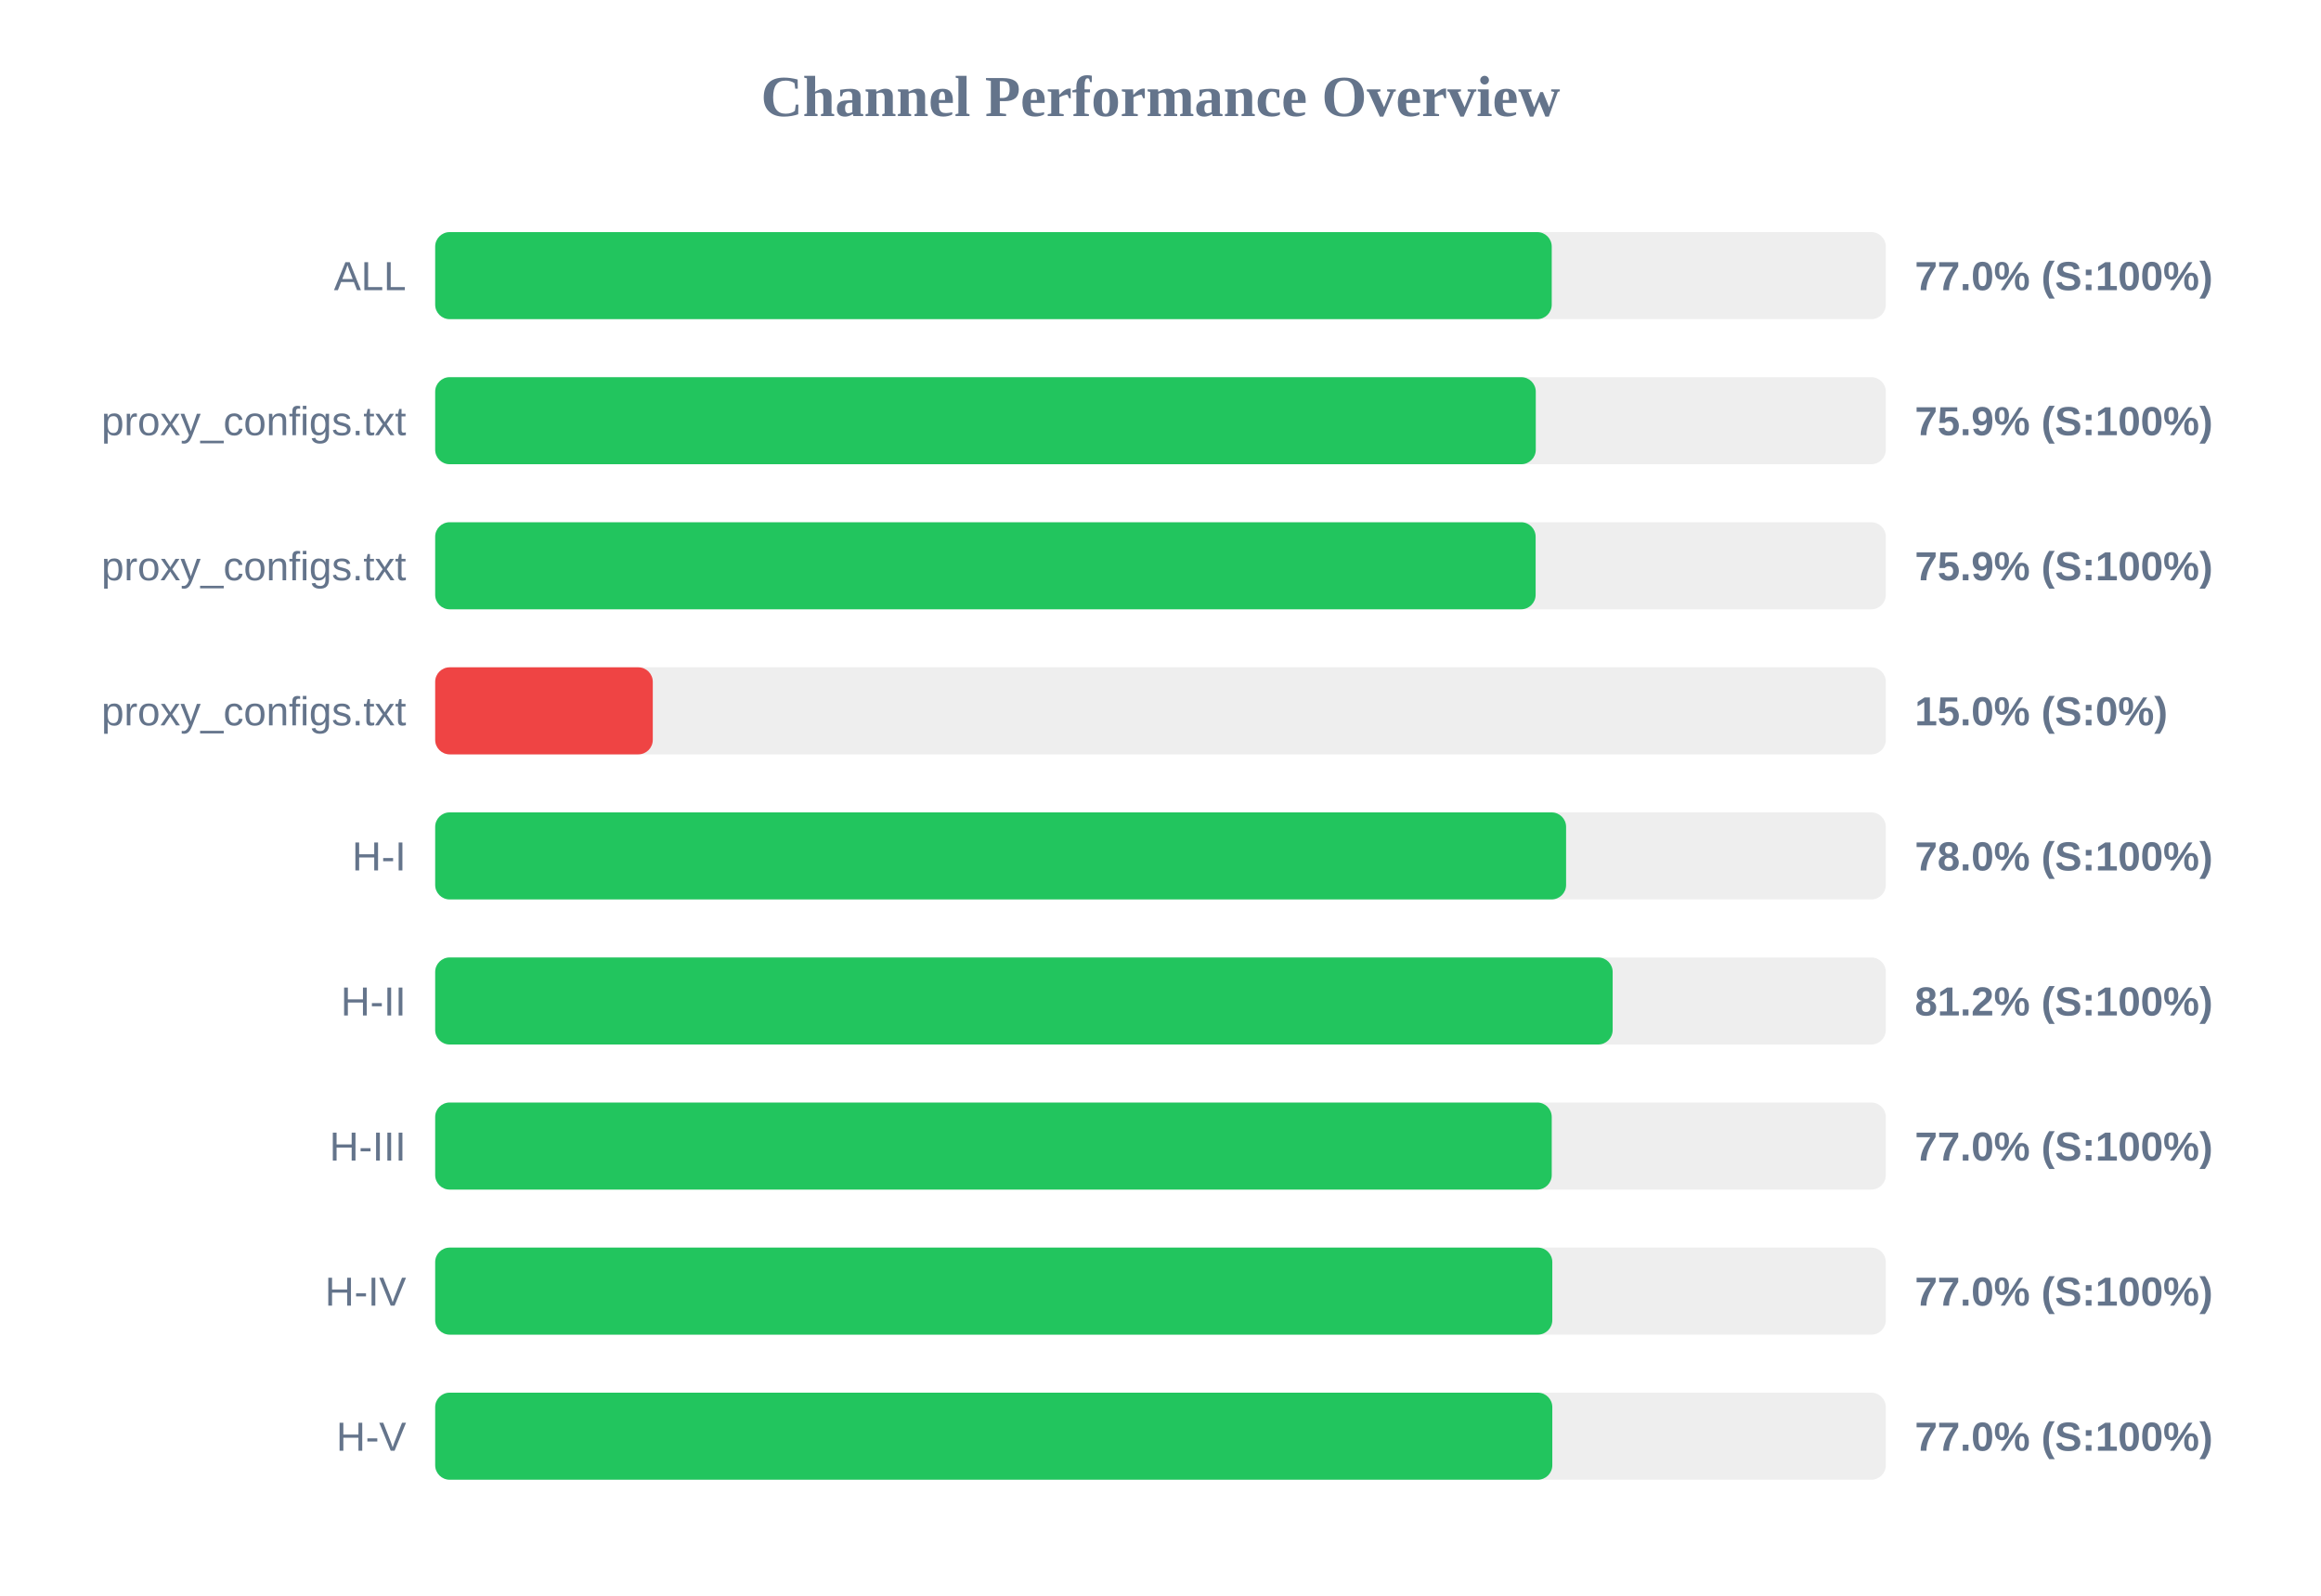
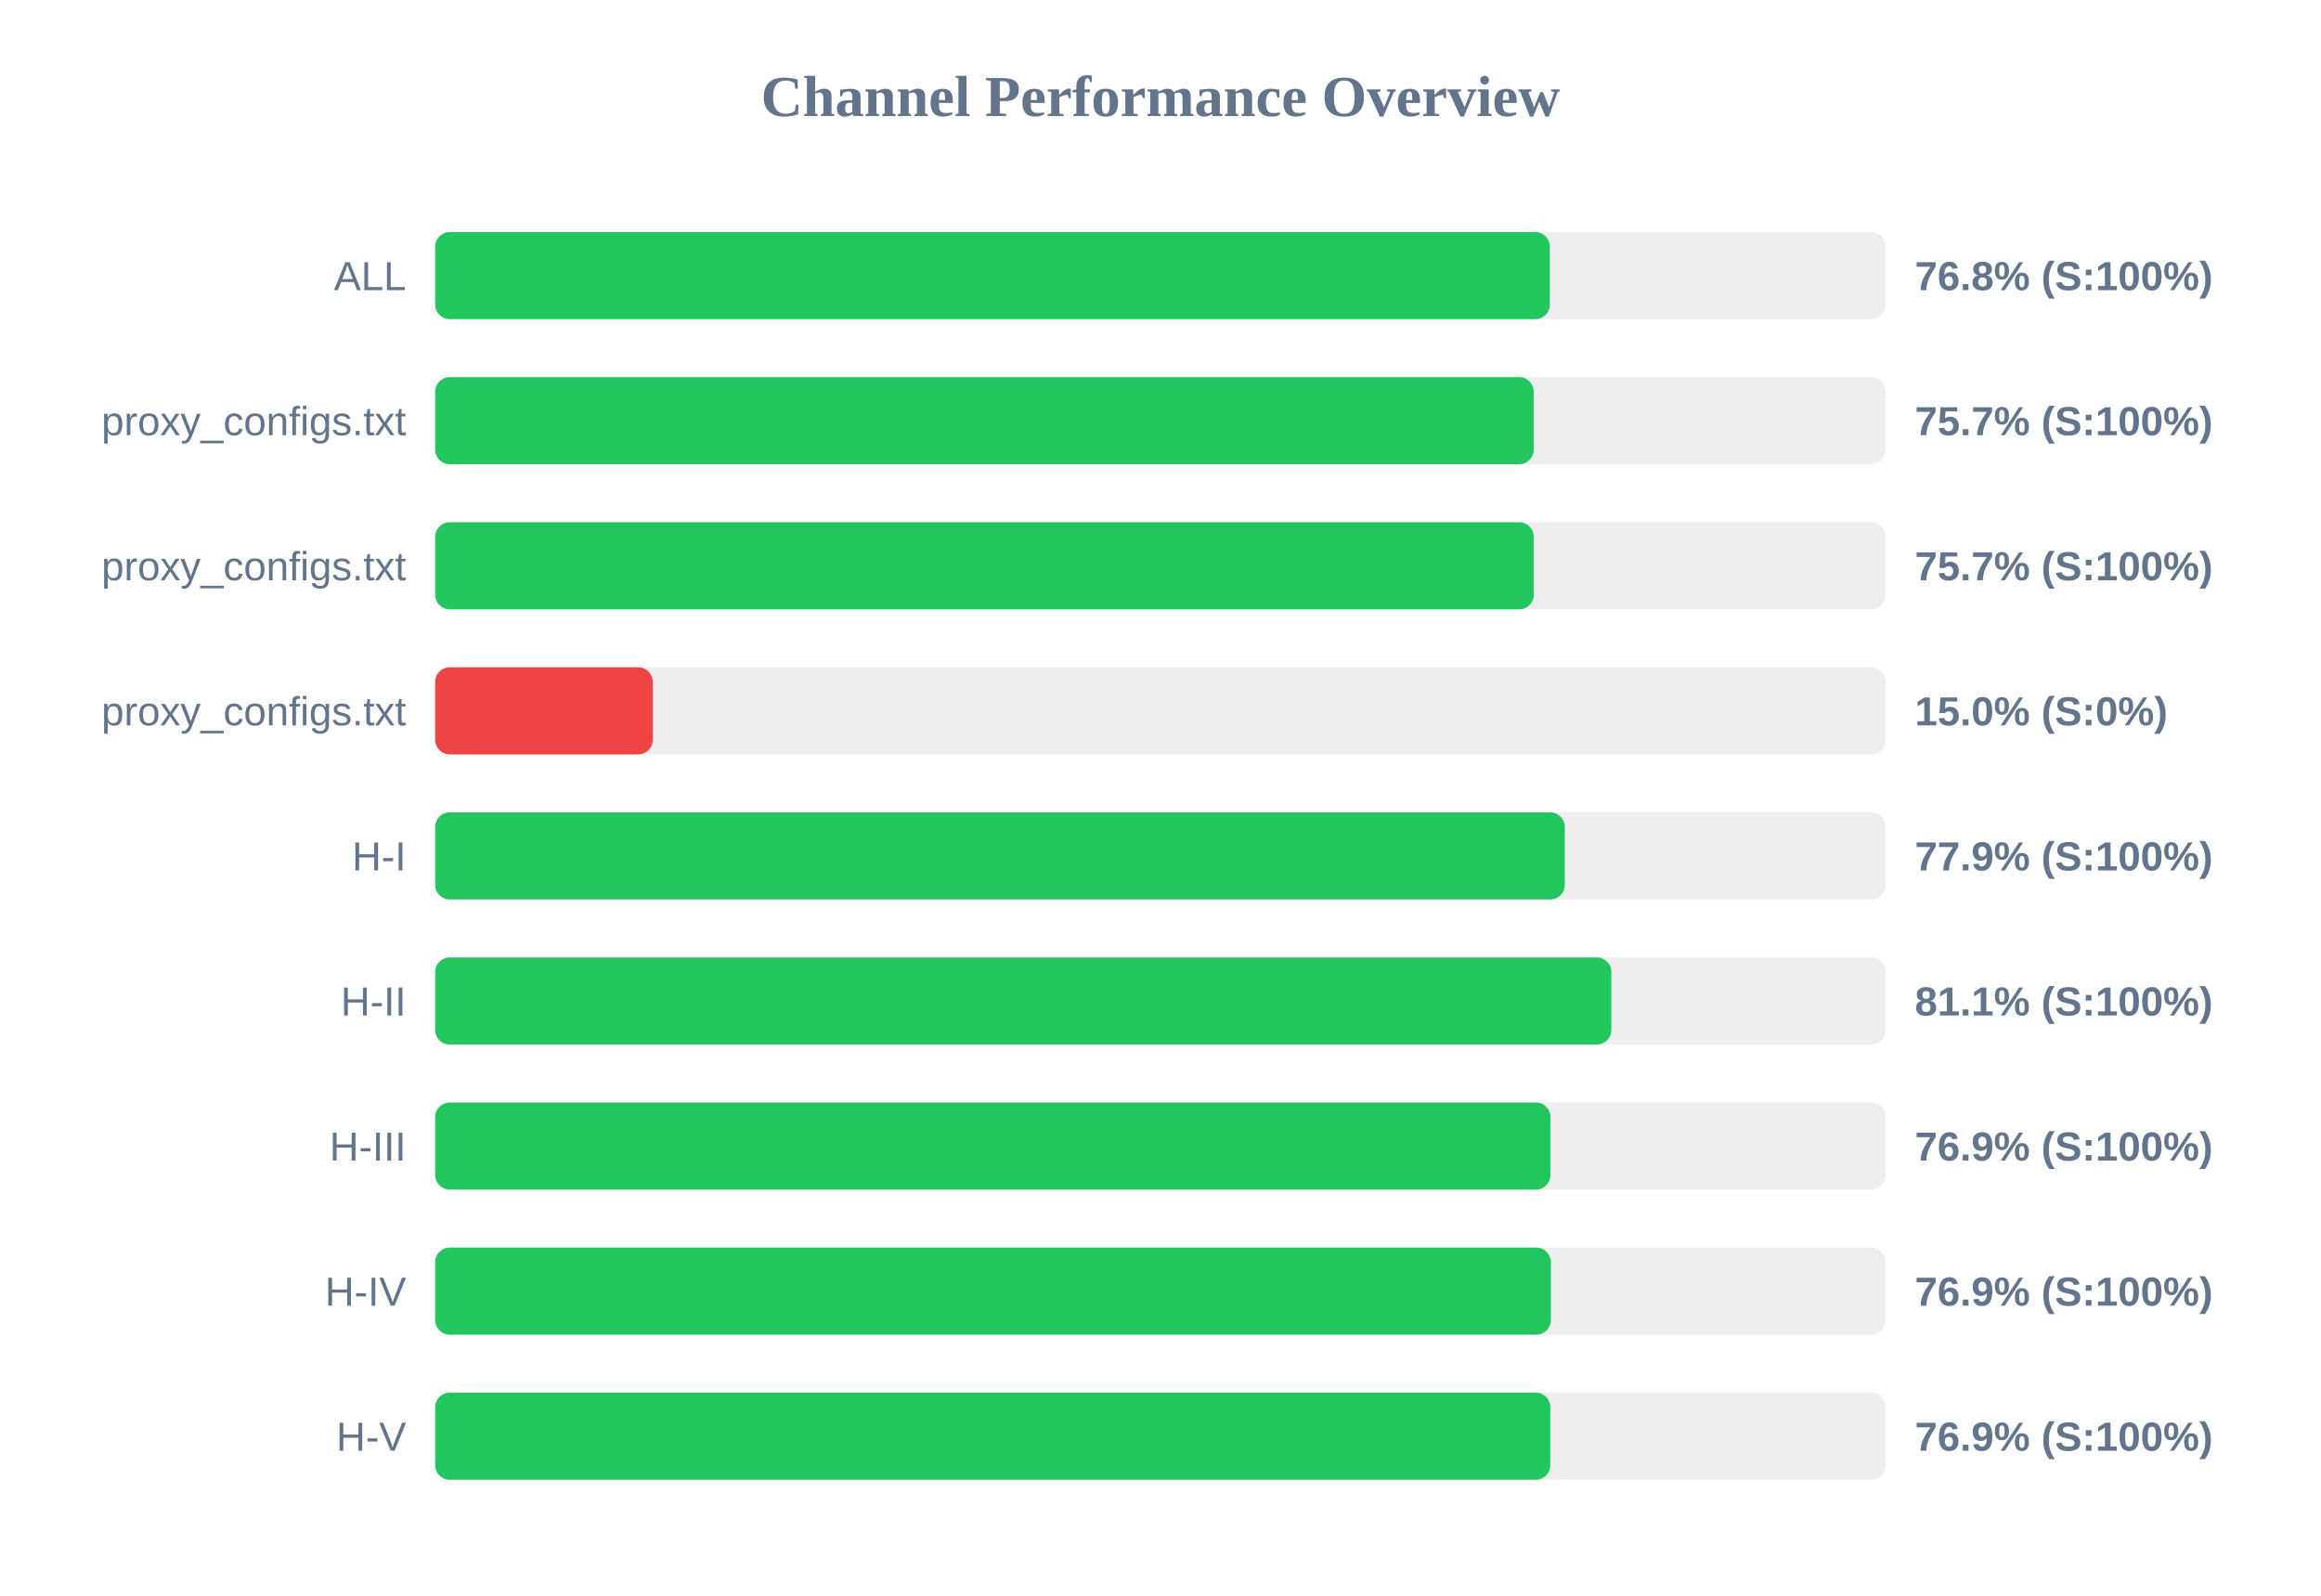
<svg xmlns="http://www.w3.org/2000/svg" width="800" height="550" version="1.1">
  <style>
        .row { font: 14px Arial; fill: #64748b; }
        .score { font: bold 14px Arial; fill: #64748b; }
    </style>
  <text x="400" y="40" text-anchor="middle" font-size="20px" font-weight="bold" fill="#64748b">Channel Performance Overview</text>
  <rect x="150" y="80" width="500" height="30" fill="#eee" rx="5" />
-   <rect x="150" y="80" width="384.85" height="30" fill="#22c55e" rx="5" />
+   <rect x="150" y="80" width="384.2" height="30" fill="#22c55e" rx="5" />
  <text x="140" y="100" text-anchor="end" class="row">ALL</text>
-   <text x="660" y="100" text-anchor="start" class="score">77.0% (S:100%)</text>
+   <text x="660" y="100" text-anchor="start" class="score">76.8% (S:100%)</text>
  <rect x="150" y="130" width="500" height="30" fill="#eee" rx="5" />
-   <rect x="150" y="130" width="379.35" height="30" fill="#22c55e" rx="5" />
+   <rect x="150" y="130" width="378.65" height="30" fill="#22c55e" rx="5" />
  <text x="140" y="150" text-anchor="end" class="row">proxy_configs.txt</text>
-   <text x="660" y="150" text-anchor="start" class="score">75.9% (S:100%)</text>
+   <text x="660" y="150" text-anchor="start" class="score">75.7% (S:100%)</text>
  <rect x="150" y="180" width="500" height="30" fill="#eee" rx="5" />
-   <rect x="150" y="180" width="379.3" height="30" fill="#22c55e" rx="5" />
+   <rect x="150" y="180" width="378.65" height="30" fill="#22c55e" rx="5" />
  <text x="140" y="200" text-anchor="end" class="row">proxy_configs.txt</text>
-   <text x="660" y="200" text-anchor="start" class="score">75.9% (S:100%)</text>
+   <text x="660" y="200" text-anchor="start" class="score">75.7% (S:100%)</text>
  <rect x="150" y="230" width="500" height="30" fill="#eee" rx="5" />
  <rect x="150" y="230" width="75.0" height="30" fill="#ef4444" rx="5" />
  <text x="140" y="250" text-anchor="end" class="row">proxy_configs.txt</text>
  <text x="660" y="250" text-anchor="start" class="score">15.0% (S:0%)</text>
  <rect x="150" y="280" width="500" height="30" fill="#eee" rx="5" />
-   <rect x="150" y="280" width="389.8" height="30" fill="#22c55e" rx="5" />
+   <rect x="150" y="280" width="389.35" height="30" fill="#22c55e" rx="5" />
  <text x="140" y="300" text-anchor="end" class="row">H-I</text>
-   <text x="660" y="300" text-anchor="start" class="score">78.0% (S:100%)</text>
+   <text x="660" y="300" text-anchor="start" class="score">77.9% (S:100%)</text>
  <rect x="150" y="330" width="500" height="30" fill="#eee" rx="5" />
-   <rect x="150" y="330" width="405.85" height="30" fill="#22c55e" rx="5" />
+   <rect x="150" y="330" width="405.4" height="30" fill="#22c55e" rx="5" />
  <text x="140" y="350" text-anchor="end" class="row">H-II</text>
-   <text x="660" y="350" text-anchor="start" class="score">81.2% (S:100%)</text>
+   <text x="660" y="350" text-anchor="start" class="score">81.1% (S:100%)</text>
  <rect x="150" y="380" width="500" height="30" fill="#eee" rx="5" />
-   <rect x="150" y="380" width="384.85" height="30" fill="#22c55e" rx="5" />
+   <rect x="150" y="380" width="384.4" height="30" fill="#22c55e" rx="5" />
  <text x="140" y="400" text-anchor="end" class="row">H-III</text>
-   <text x="660" y="400" text-anchor="start" class="score">77.0% (S:100%)</text>
+   <text x="660" y="400" text-anchor="start" class="score">76.9% (S:100%)</text>
  <rect x="150" y="430" width="500" height="30" fill="#eee" rx="5" />
-   <rect x="150" y="430" width="385.05" height="30" fill="#22c55e" rx="5" />
+   <rect x="150" y="430" width="384.55" height="30" fill="#22c55e" rx="5" />
  <text x="140" y="450" text-anchor="end" class="row">H-IV</text>
-   <text x="660" y="450" text-anchor="start" class="score">77.0% (S:100%)</text>
+   <text x="660" y="450" text-anchor="start" class="score">76.9% (S:100%)</text>
  <rect x="150" y="480" width="500" height="30" fill="#eee" rx="5" />
-   <rect x="150" y="480" width="385.05" height="30" fill="#22c55e" rx="5" />
+   <rect x="150" y="480" width="384.35" height="30" fill="#22c55e" rx="5" />
  <text x="140" y="500" text-anchor="end" class="row">H-V</text>
-   <text x="660" y="500" text-anchor="start" class="score">77.0% (S:100%)</text>
+   <text x="660" y="500" text-anchor="start" class="score">76.9% (S:100%)</text>
</svg>
